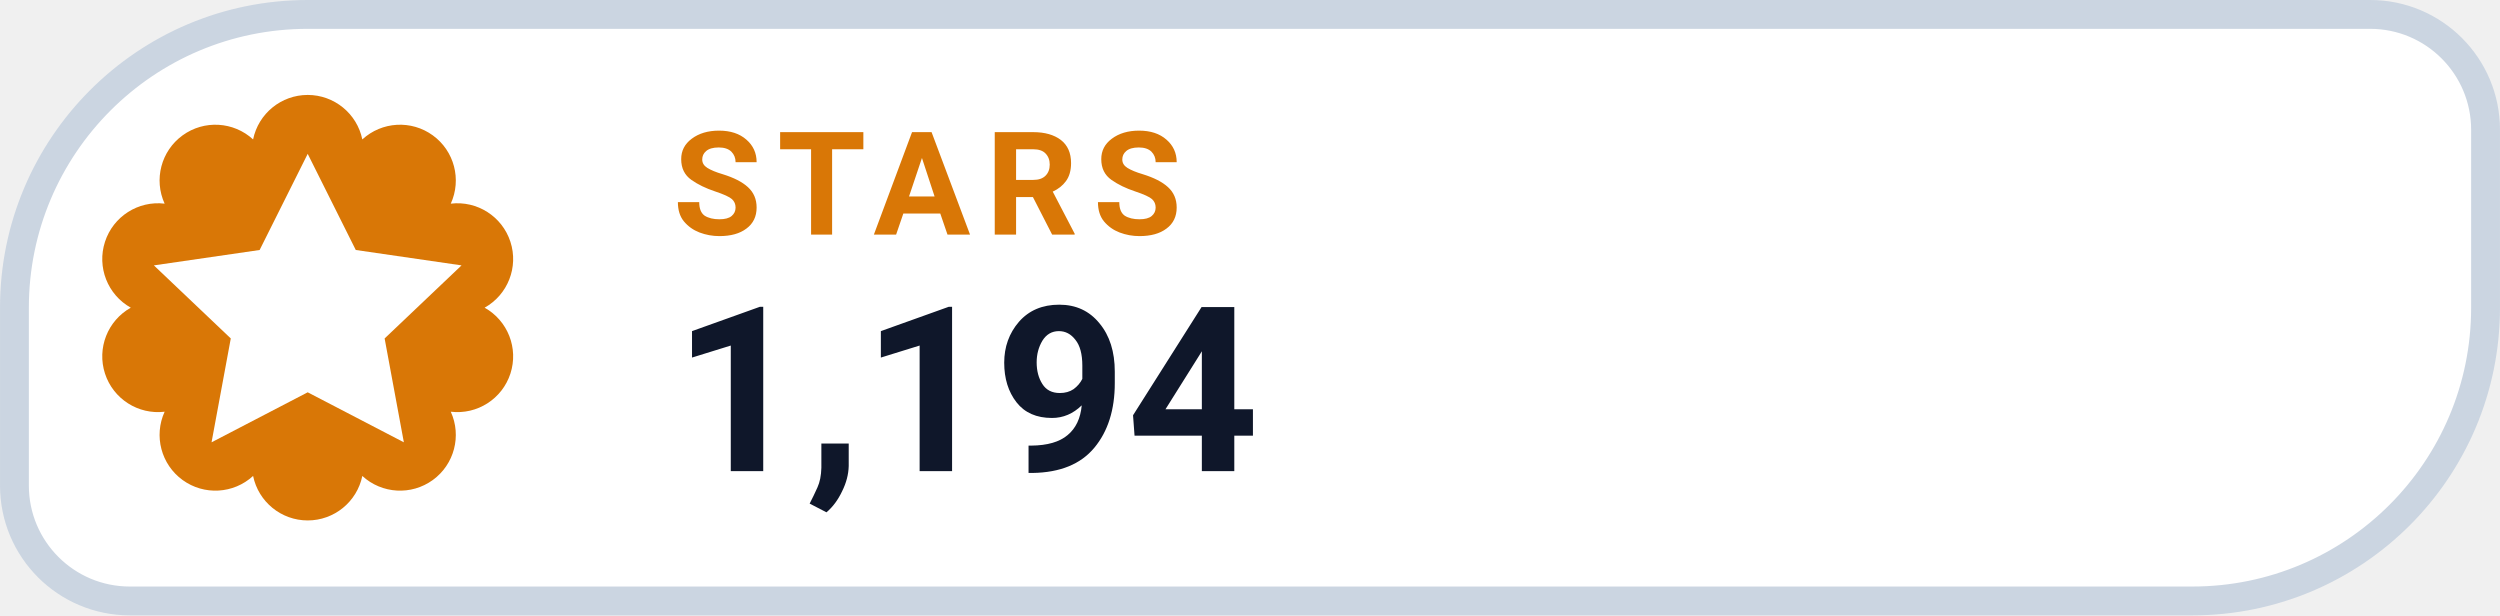
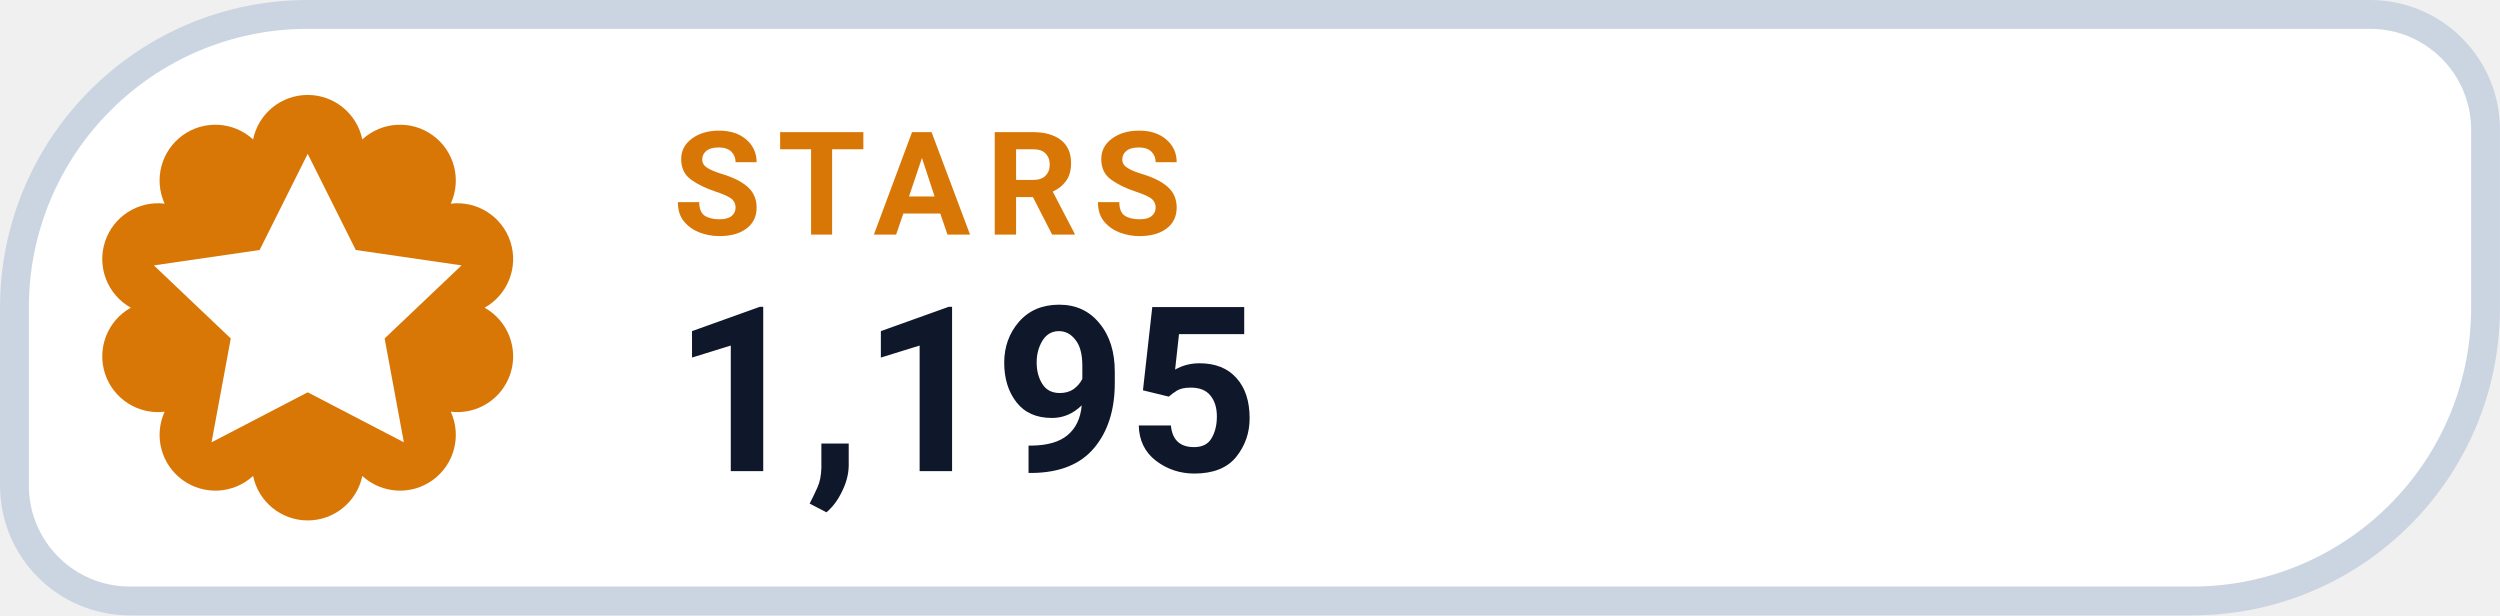
- <svg xmlns="http://www.w3.org/2000/svg" width="126" height="31.015" viewBox="0 0 130 32" role="img" aria-label="STARS 1,194">
+ <svg xmlns="http://www.w3.org/2000/svg" width="126" height="31.015" viewBox="0 0 130 32" role="img" aria-label="STARS 1,195">
  <path d="M 16.00 0.75 H 123.25 A 6.00 6.00 0 0 1 129.25 6.75 V 16.00 A 15.25 15.25 0 0 1 114.00 31.25 H 6.75 A 6.00 6.00 0 0 1 0.75 25.25 V 16.00 A 15.25 15.25 0 0 1 16.00 0.75 Z" fill="#FFFFFF" stroke="#CBD5E1" stroke-width="1.5" />
  <path d="M 13.16 7.25 A 2.90 2.90 0 0 1 18.84 7.25 A 2.90 2.90 0 0 1 23.44 10.59 A 2.90 2.90 0 0 1 25.20 16.00 A 2.90 2.90 0 0 1 23.44 21.41 A 2.90 2.90 0 0 1 18.84 24.75 A 2.90 2.90 0 0 1 13.16 24.75 A 2.90 2.90 0 0 1 8.56 21.41 A 2.90 2.90 0 0 1 6.80 16.00 A 2.90 2.90 0 0 1 8.56 10.59 A 2.90 2.90 0 0 1 13.16 7.25 Z" fill="#D97706" />
  <g transform="translate(16 16)" style="color:#FFFFFF;">
    <path d="M0 -8 l2.5 5 5.5 .8 -4 3.8 1 5.4 -5 -2.6 -5 2.6 1 -5.4 -4 -3.8 5.5 -.8 Z" fill="currentColor" />
  </g>
  <text x="35" y="12.2" fill="#D97706" font-family="-apple-system,BlinkMacSystemFont,'Segoe UI',Roboto,Helvetica,Arial,sans-serif" font-size="7.5" font-weight="700" letter-spacing=".8">STARS</text>
-   <text x="35" y="24.5" fill="#0F172A" font-family="-apple-system,BlinkMacSystemFont,'Segoe UI',Roboto,Helvetica,Arial,sans-serif" font-size="12" font-weight="750">1,194</text>
+   <text x="35" y="24.5" fill="#0F172A" font-family="-apple-system,BlinkMacSystemFont,'Segoe UI',Roboto,Helvetica,Arial,sans-serif" font-size="12" font-weight="750">1,195</text>
</svg>
